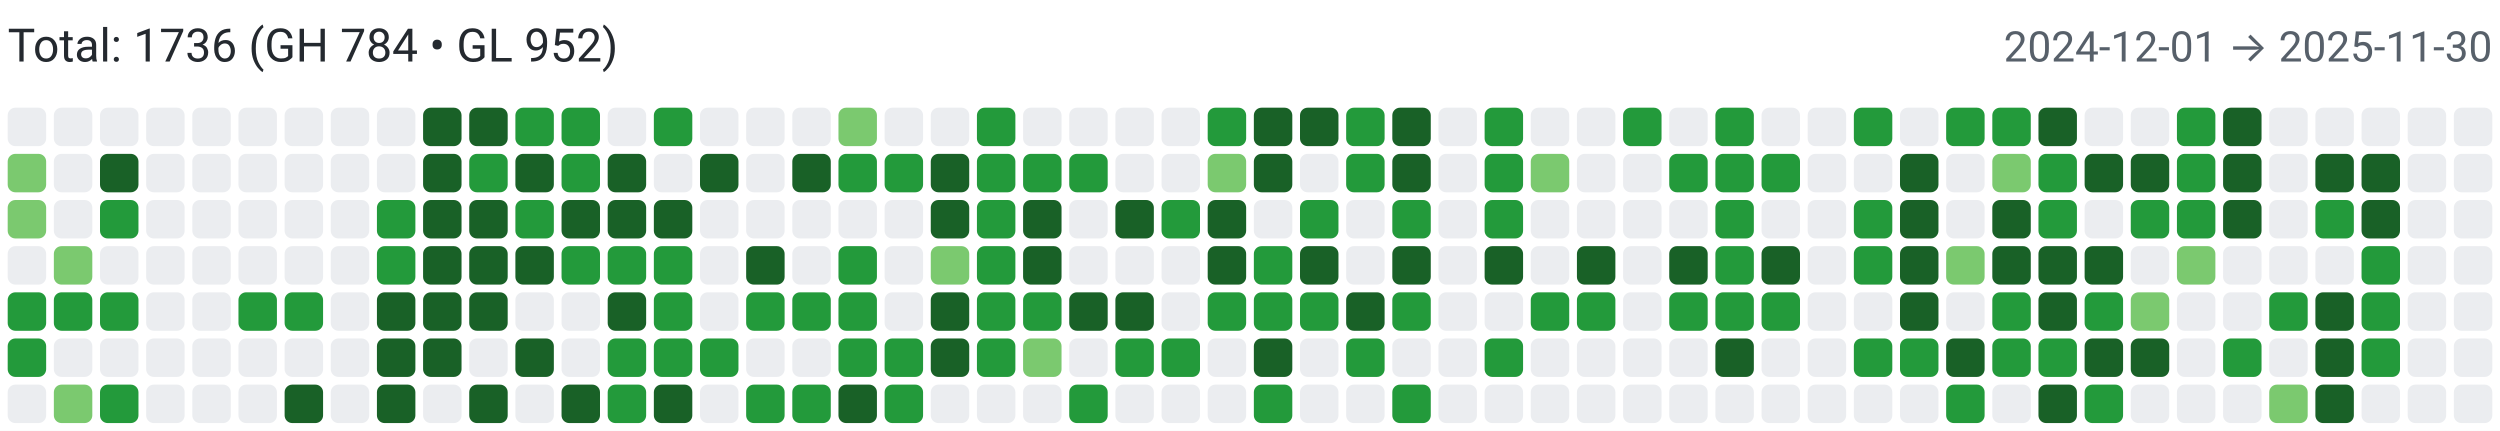
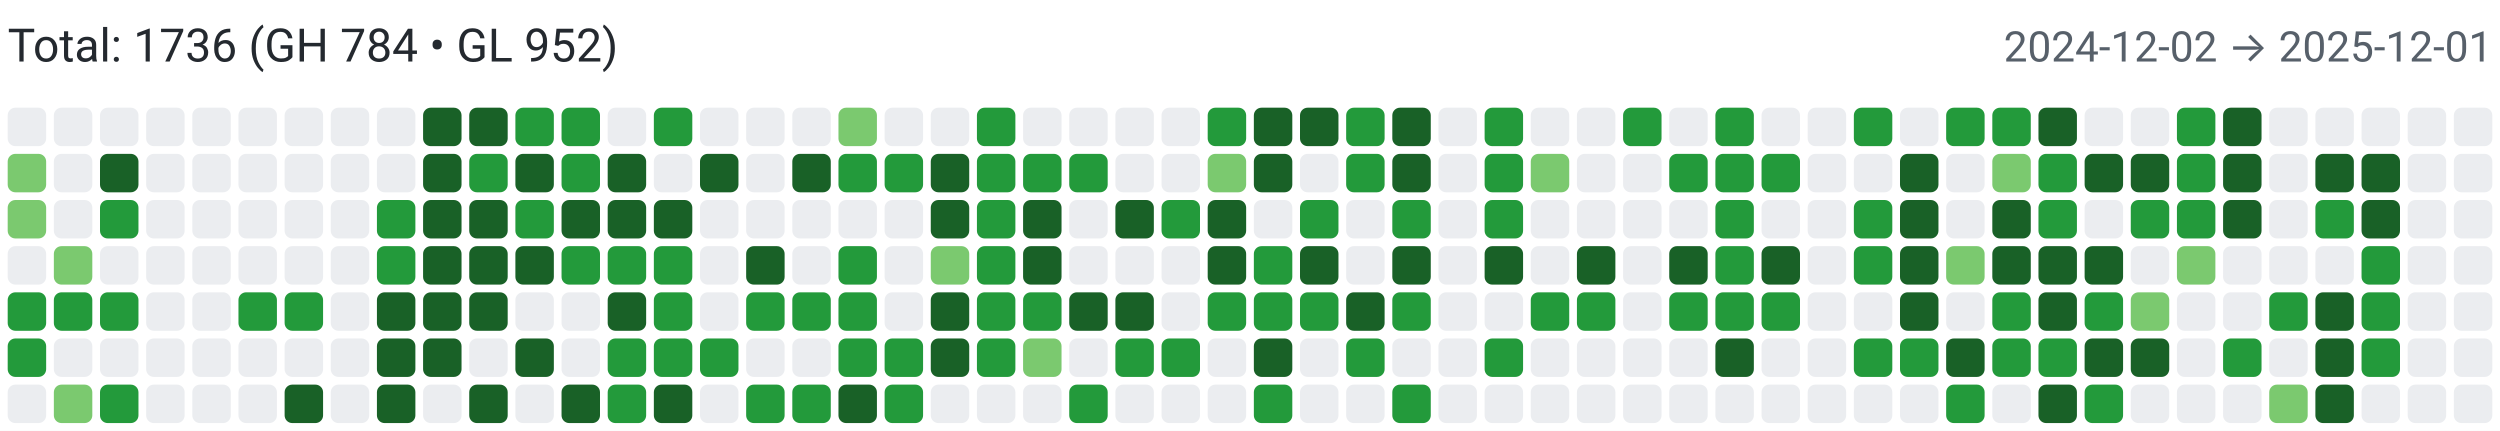
<svg xmlns="http://www.w3.org/2000/svg" width="650" height="112" viewBox="0 0 650 112" role="img" aria-label="Combined contributions">
  <rect width="100%" height="100%" fill="#fff" />
  <text x="2" y="16" font-family="system-ui,-apple-system,Segoe UI,Roboto,Ubuntu,Cantarell,Noto Sans,sans-serif" font-size="12" fill="#24292f">Total: 1736 (GH 784 • GL 952)</text>
-   <text x="648" y="16" text-anchor="end" font-family="system-ui,-apple-system,Segoe UI,Roboto,Ubuntu,Cantarell,Noto Sans,sans-serif" font-size="11" fill="#57606a">2024-12-01 → 2025-11-30</text>
+   <text x="648" y="16" text-anchor="end" font-family="system-ui,-apple-system,Segoe UI,Roboto,Ubuntu,Cantarell,Noto Sans,sans-serif" font-size="11" fill="#57606a">2024-12-02 → 2025-12-01</text>
  <rect x="2" y="28" width="10" height="10" rx="2" ry="2" fill="#ebedf0">
        </rect>
  <rect x="2" y="40" width="10" height="10" rx="2" ry="2" fill="#7bc96f">
        </rect>
  <rect x="2" y="52" width="10" height="10" rx="2" ry="2" fill="#7bc96f">
        </rect>
  <rect x="2" y="64" width="10" height="10" rx="2" ry="2" fill="#ebedf0">
        </rect>
  <rect x="2" y="76" width="10" height="10" rx="2" ry="2" fill="#239a3b">
        </rect>
  <rect x="2" y="88" width="10" height="10" rx="2" ry="2" fill="#239a3b">
        </rect>
  <rect x="2" y="100" width="10" height="10" rx="2" ry="2" fill="#ebedf0">
        </rect>
  <rect x="14" y="28" width="10" height="10" rx="2" ry="2" fill="#ebedf0">
        </rect>
  <rect x="14" y="40" width="10" height="10" rx="2" ry="2" fill="#ebedf0">
        </rect>
  <rect x="14" y="52" width="10" height="10" rx="2" ry="2" fill="#ebedf0">
        </rect>
  <rect x="14" y="64" width="10" height="10" rx="2" ry="2" fill="#7bc96f">
        </rect>
  <rect x="14" y="76" width="10" height="10" rx="2" ry="2" fill="#239a3b">
        </rect>
  <rect x="14" y="88" width="10" height="10" rx="2" ry="2" fill="#ebedf0">
        </rect>
  <rect x="14" y="100" width="10" height="10" rx="2" ry="2" fill="#7bc96f">
        </rect>
  <rect x="26" y="28" width="10" height="10" rx="2" ry="2" fill="#ebedf0">
        </rect>
  <rect x="26" y="40" width="10" height="10" rx="2" ry="2" fill="#196127">
        </rect>
  <rect x="26" y="52" width="10" height="10" rx="2" ry="2" fill="#239a3b">
        </rect>
  <rect x="26" y="64" width="10" height="10" rx="2" ry="2" fill="#ebedf0">
        </rect>
  <rect x="26" y="76" width="10" height="10" rx="2" ry="2" fill="#239a3b">
        </rect>
  <rect x="26" y="88" width="10" height="10" rx="2" ry="2" fill="#ebedf0">
        </rect>
  <rect x="26" y="100" width="10" height="10" rx="2" ry="2" fill="#239a3b">
        </rect>
  <rect x="38" y="28" width="10" height="10" rx="2" ry="2" fill="#ebedf0">
        </rect>
  <rect x="38" y="40" width="10" height="10" rx="2" ry="2" fill="#ebedf0">
        </rect>
  <rect x="38" y="52" width="10" height="10" rx="2" ry="2" fill="#ebedf0">
        </rect>
  <rect x="38" y="64" width="10" height="10" rx="2" ry="2" fill="#ebedf0">
        </rect>
  <rect x="38" y="76" width="10" height="10" rx="2" ry="2" fill="#ebedf0">
        </rect>
  <rect x="38" y="88" width="10" height="10" rx="2" ry="2" fill="#ebedf0">
        </rect>
  <rect x="38" y="100" width="10" height="10" rx="2" ry="2" fill="#ebedf0">
        </rect>
  <rect x="50" y="28" width="10" height="10" rx="2" ry="2" fill="#ebedf0">
        </rect>
  <rect x="50" y="40" width="10" height="10" rx="2" ry="2" fill="#ebedf0">
        </rect>
  <rect x="50" y="52" width="10" height="10" rx="2" ry="2" fill="#ebedf0">
        </rect>
  <rect x="50" y="64" width="10" height="10" rx="2" ry="2" fill="#ebedf0">
        </rect>
  <rect x="50" y="76" width="10" height="10" rx="2" ry="2" fill="#ebedf0">
        </rect>
  <rect x="50" y="88" width="10" height="10" rx="2" ry="2" fill="#ebedf0">
        </rect>
  <rect x="50" y="100" width="10" height="10" rx="2" ry="2" fill="#ebedf0">
        </rect>
  <rect x="62" y="28" width="10" height="10" rx="2" ry="2" fill="#ebedf0">
        </rect>
  <rect x="62" y="40" width="10" height="10" rx="2" ry="2" fill="#ebedf0">
        </rect>
  <rect x="62" y="52" width="10" height="10" rx="2" ry="2" fill="#ebedf0">
        </rect>
  <rect x="62" y="64" width="10" height="10" rx="2" ry="2" fill="#ebedf0">
        </rect>
  <rect x="62" y="76" width="10" height="10" rx="2" ry="2" fill="#239a3b">
        </rect>
  <rect x="62" y="88" width="10" height="10" rx="2" ry="2" fill="#ebedf0">
        </rect>
  <rect x="62" y="100" width="10" height="10" rx="2" ry="2" fill="#ebedf0">
        </rect>
  <rect x="74" y="28" width="10" height="10" rx="2" ry="2" fill="#ebedf0">
        </rect>
  <rect x="74" y="40" width="10" height="10" rx="2" ry="2" fill="#ebedf0">
        </rect>
  <rect x="74" y="52" width="10" height="10" rx="2" ry="2" fill="#ebedf0">
        </rect>
  <rect x="74" y="64" width="10" height="10" rx="2" ry="2" fill="#ebedf0">
        </rect>
  <rect x="74" y="76" width="10" height="10" rx="2" ry="2" fill="#239a3b">
        </rect>
  <rect x="74" y="88" width="10" height="10" rx="2" ry="2" fill="#ebedf0">
        </rect>
  <rect x="74" y="100" width="10" height="10" rx="2" ry="2" fill="#196127">
        </rect>
  <rect x="86" y="28" width="10" height="10" rx="2" ry="2" fill="#ebedf0">
        </rect>
  <rect x="86" y="40" width="10" height="10" rx="2" ry="2" fill="#ebedf0">
        </rect>
  <rect x="86" y="52" width="10" height="10" rx="2" ry="2" fill="#ebedf0">
        </rect>
  <rect x="86" y="64" width="10" height="10" rx="2" ry="2" fill="#ebedf0">
        </rect>
  <rect x="86" y="76" width="10" height="10" rx="2" ry="2" fill="#ebedf0">
        </rect>
  <rect x="86" y="88" width="10" height="10" rx="2" ry="2" fill="#ebedf0">
        </rect>
  <rect x="86" y="100" width="10" height="10" rx="2" ry="2" fill="#ebedf0">
        </rect>
  <rect x="98" y="28" width="10" height="10" rx="2" ry="2" fill="#ebedf0">
        </rect>
  <rect x="98" y="40" width="10" height="10" rx="2" ry="2" fill="#ebedf0">
        </rect>
  <rect x="98" y="52" width="10" height="10" rx="2" ry="2" fill="#239a3b">
        </rect>
  <rect x="98" y="64" width="10" height="10" rx="2" ry="2" fill="#239a3b">
        </rect>
  <rect x="98" y="76" width="10" height="10" rx="2" ry="2" fill="#196127">
        </rect>
  <rect x="98" y="88" width="10" height="10" rx="2" ry="2" fill="#196127">
        </rect>
  <rect x="98" y="100" width="10" height="10" rx="2" ry="2" fill="#196127">
        </rect>
  <rect x="110" y="28" width="10" height="10" rx="2" ry="2" fill="#196127">
        </rect>
  <rect x="110" y="40" width="10" height="10" rx="2" ry="2" fill="#196127">
        </rect>
  <rect x="110" y="52" width="10" height="10" rx="2" ry="2" fill="#196127">
        </rect>
  <rect x="110" y="64" width="10" height="10" rx="2" ry="2" fill="#196127">
        </rect>
  <rect x="110" y="76" width="10" height="10" rx="2" ry="2" fill="#196127">
        </rect>
  <rect x="110" y="88" width="10" height="10" rx="2" ry="2" fill="#196127">
        </rect>
  <rect x="110" y="100" width="10" height="10" rx="2" ry="2" fill="#ebedf0">
        </rect>
  <rect x="122" y="28" width="10" height="10" rx="2" ry="2" fill="#196127">
        </rect>
  <rect x="122" y="40" width="10" height="10" rx="2" ry="2" fill="#239a3b">
        </rect>
  <rect x="122" y="52" width="10" height="10" rx="2" ry="2" fill="#196127">
        </rect>
  <rect x="122" y="64" width="10" height="10" rx="2" ry="2" fill="#196127">
        </rect>
  <rect x="122" y="76" width="10" height="10" rx="2" ry="2" fill="#196127">
        </rect>
  <rect x="122" y="88" width="10" height="10" rx="2" ry="2" fill="#ebedf0">
        </rect>
  <rect x="122" y="100" width="10" height="10" rx="2" ry="2" fill="#196127">
        </rect>
  <rect x="134" y="28" width="10" height="10" rx="2" ry="2" fill="#239a3b">
        </rect>
  <rect x="134" y="40" width="10" height="10" rx="2" ry="2" fill="#196127">
        </rect>
  <rect x="134" y="52" width="10" height="10" rx="2" ry="2" fill="#239a3b">
        </rect>
  <rect x="134" y="64" width="10" height="10" rx="2" ry="2" fill="#196127">
        </rect>
  <rect x="134" y="76" width="10" height="10" rx="2" ry="2" fill="#ebedf0">
        </rect>
  <rect x="134" y="88" width="10" height="10" rx="2" ry="2" fill="#196127">
        </rect>
  <rect x="134" y="100" width="10" height="10" rx="2" ry="2" fill="#ebedf0">
        </rect>
  <rect x="146" y="28" width="10" height="10" rx="2" ry="2" fill="#239a3b">
        </rect>
  <rect x="146" y="40" width="10" height="10" rx="2" ry="2" fill="#239a3b">
        </rect>
  <rect x="146" y="52" width="10" height="10" rx="2" ry="2" fill="#196127">
        </rect>
  <rect x="146" y="64" width="10" height="10" rx="2" ry="2" fill="#239a3b">
        </rect>
  <rect x="146" y="76" width="10" height="10" rx="2" ry="2" fill="#ebedf0">
        </rect>
  <rect x="146" y="88" width="10" height="10" rx="2" ry="2" fill="#ebedf0">
        </rect>
  <rect x="146" y="100" width="10" height="10" rx="2" ry="2" fill="#196127">
        </rect>
  <rect x="158" y="28" width="10" height="10" rx="2" ry="2" fill="#ebedf0">
        </rect>
  <rect x="158" y="40" width="10" height="10" rx="2" ry="2" fill="#196127">
        </rect>
  <rect x="158" y="52" width="10" height="10" rx="2" ry="2" fill="#196127">
        </rect>
  <rect x="158" y="64" width="10" height="10" rx="2" ry="2" fill="#239a3b">
        </rect>
  <rect x="158" y="76" width="10" height="10" rx="2" ry="2" fill="#196127">
        </rect>
  <rect x="158" y="88" width="10" height="10" rx="2" ry="2" fill="#239a3b">
        </rect>
  <rect x="158" y="100" width="10" height="10" rx="2" ry="2" fill="#239a3b">
        </rect>
  <rect x="170" y="28" width="10" height="10" rx="2" ry="2" fill="#239a3b">
        </rect>
  <rect x="170" y="40" width="10" height="10" rx="2" ry="2" fill="#ebedf0">
        </rect>
  <rect x="170" y="52" width="10" height="10" rx="2" ry="2" fill="#196127">
        </rect>
  <rect x="170" y="64" width="10" height="10" rx="2" ry="2" fill="#239a3b">
        </rect>
  <rect x="170" y="76" width="10" height="10" rx="2" ry="2" fill="#239a3b">
        </rect>
  <rect x="170" y="88" width="10" height="10" rx="2" ry="2" fill="#239a3b">
        </rect>
  <rect x="170" y="100" width="10" height="10" rx="2" ry="2" fill="#196127">
        </rect>
  <rect x="182" y="28" width="10" height="10" rx="2" ry="2" fill="#ebedf0">
        </rect>
  <rect x="182" y="40" width="10" height="10" rx="2" ry="2" fill="#196127">
        </rect>
  <rect x="182" y="52" width="10" height="10" rx="2" ry="2" fill="#ebedf0">
        </rect>
  <rect x="182" y="64" width="10" height="10" rx="2" ry="2" fill="#ebedf0">
        </rect>
  <rect x="182" y="76" width="10" height="10" rx="2" ry="2" fill="#ebedf0">
        </rect>
  <rect x="182" y="88" width="10" height="10" rx="2" ry="2" fill="#239a3b">
        </rect>
  <rect x="182" y="100" width="10" height="10" rx="2" ry="2" fill="#ebedf0">
        </rect>
  <rect x="194" y="28" width="10" height="10" rx="2" ry="2" fill="#ebedf0">
        </rect>
  <rect x="194" y="40" width="10" height="10" rx="2" ry="2" fill="#ebedf0">
        </rect>
  <rect x="194" y="52" width="10" height="10" rx="2" ry="2" fill="#ebedf0">
        </rect>
  <rect x="194" y="64" width="10" height="10" rx="2" ry="2" fill="#196127">
        </rect>
  <rect x="194" y="76" width="10" height="10" rx="2" ry="2" fill="#239a3b">
        </rect>
  <rect x="194" y="88" width="10" height="10" rx="2" ry="2" fill="#ebedf0">
        </rect>
  <rect x="194" y="100" width="10" height="10" rx="2" ry="2" fill="#239a3b">
        </rect>
  <rect x="206" y="28" width="10" height="10" rx="2" ry="2" fill="#ebedf0">
        </rect>
  <rect x="206" y="40" width="10" height="10" rx="2" ry="2" fill="#196127">
        </rect>
  <rect x="206" y="52" width="10" height="10" rx="2" ry="2" fill="#ebedf0">
        </rect>
  <rect x="206" y="64" width="10" height="10" rx="2" ry="2" fill="#ebedf0">
        </rect>
  <rect x="206" y="76" width="10" height="10" rx="2" ry="2" fill="#239a3b">
        </rect>
  <rect x="206" y="88" width="10" height="10" rx="2" ry="2" fill="#ebedf0">
        </rect>
  <rect x="206" y="100" width="10" height="10" rx="2" ry="2" fill="#239a3b">
        </rect>
  <rect x="218" y="28" width="10" height="10" rx="2" ry="2" fill="#7bc96f">
        </rect>
  <rect x="218" y="40" width="10" height="10" rx="2" ry="2" fill="#239a3b">
        </rect>
  <rect x="218" y="52" width="10" height="10" rx="2" ry="2" fill="#ebedf0">
        </rect>
  <rect x="218" y="64" width="10" height="10" rx="2" ry="2" fill="#239a3b">
        </rect>
  <rect x="218" y="76" width="10" height="10" rx="2" ry="2" fill="#239a3b">
        </rect>
  <rect x="218" y="88" width="10" height="10" rx="2" ry="2" fill="#239a3b">
        </rect>
  <rect x="218" y="100" width="10" height="10" rx="2" ry="2" fill="#196127">
        </rect>
  <rect x="230" y="28" width="10" height="10" rx="2" ry="2" fill="#ebedf0">
        </rect>
  <rect x="230" y="40" width="10" height="10" rx="2" ry="2" fill="#239a3b">
        </rect>
  <rect x="230" y="52" width="10" height="10" rx="2" ry="2" fill="#ebedf0">
        </rect>
  <rect x="230" y="64" width="10" height="10" rx="2" ry="2" fill="#ebedf0">
        </rect>
  <rect x="230" y="76" width="10" height="10" rx="2" ry="2" fill="#ebedf0">
        </rect>
  <rect x="230" y="88" width="10" height="10" rx="2" ry="2" fill="#239a3b">
        </rect>
  <rect x="230" y="100" width="10" height="10" rx="2" ry="2" fill="#239a3b">
        </rect>
  <rect x="242" y="28" width="10" height="10" rx="2" ry="2" fill="#ebedf0">
        </rect>
  <rect x="242" y="40" width="10" height="10" rx="2" ry="2" fill="#196127">
        </rect>
  <rect x="242" y="52" width="10" height="10" rx="2" ry="2" fill="#196127">
        </rect>
  <rect x="242" y="64" width="10" height="10" rx="2" ry="2" fill="#7bc96f">
        </rect>
  <rect x="242" y="76" width="10" height="10" rx="2" ry="2" fill="#196127">
        </rect>
  <rect x="242" y="88" width="10" height="10" rx="2" ry="2" fill="#196127">
        </rect>
  <rect x="242" y="100" width="10" height="10" rx="2" ry="2" fill="#ebedf0">
        </rect>
  <rect x="254" y="28" width="10" height="10" rx="2" ry="2" fill="#239a3b">
        </rect>
  <rect x="254" y="40" width="10" height="10" rx="2" ry="2" fill="#239a3b">
        </rect>
  <rect x="254" y="52" width="10" height="10" rx="2" ry="2" fill="#239a3b">
        </rect>
  <rect x="254" y="64" width="10" height="10" rx="2" ry="2" fill="#239a3b">
        </rect>
  <rect x="254" y="76" width="10" height="10" rx="2" ry="2" fill="#239a3b">
        </rect>
  <rect x="254" y="88" width="10" height="10" rx="2" ry="2" fill="#239a3b">
        </rect>
  <rect x="254" y="100" width="10" height="10" rx="2" ry="2" fill="#ebedf0">
        </rect>
  <rect x="266" y="28" width="10" height="10" rx="2" ry="2" fill="#ebedf0">
        </rect>
  <rect x="266" y="40" width="10" height="10" rx="2" ry="2" fill="#239a3b">
        </rect>
  <rect x="266" y="52" width="10" height="10" rx="2" ry="2" fill="#196127">
        </rect>
  <rect x="266" y="64" width="10" height="10" rx="2" ry="2" fill="#196127">
        </rect>
  <rect x="266" y="76" width="10" height="10" rx="2" ry="2" fill="#239a3b">
        </rect>
  <rect x="266" y="88" width="10" height="10" rx="2" ry="2" fill="#7bc96f">
        </rect>
  <rect x="266" y="100" width="10" height="10" rx="2" ry="2" fill="#ebedf0">
        </rect>
  <rect x="278" y="28" width="10" height="10" rx="2" ry="2" fill="#ebedf0">
        </rect>
  <rect x="278" y="40" width="10" height="10" rx="2" ry="2" fill="#239a3b">
        </rect>
  <rect x="278" y="52" width="10" height="10" rx="2" ry="2" fill="#ebedf0">
        </rect>
  <rect x="278" y="64" width="10" height="10" rx="2" ry="2" fill="#ebedf0">
        </rect>
  <rect x="278" y="76" width="10" height="10" rx="2" ry="2" fill="#196127">
        </rect>
  <rect x="278" y="88" width="10" height="10" rx="2" ry="2" fill="#ebedf0">
        </rect>
  <rect x="278" y="100" width="10" height="10" rx="2" ry="2" fill="#239a3b">
        </rect>
  <rect x="290" y="28" width="10" height="10" rx="2" ry="2" fill="#ebedf0">
        </rect>
  <rect x="290" y="40" width="10" height="10" rx="2" ry="2" fill="#ebedf0">
        </rect>
  <rect x="290" y="52" width="10" height="10" rx="2" ry="2" fill="#196127">
        </rect>
  <rect x="290" y="64" width="10" height="10" rx="2" ry="2" fill="#ebedf0">
        </rect>
  <rect x="290" y="76" width="10" height="10" rx="2" ry="2" fill="#196127">
        </rect>
  <rect x="290" y="88" width="10" height="10" rx="2" ry="2" fill="#239a3b">
        </rect>
  <rect x="290" y="100" width="10" height="10" rx="2" ry="2" fill="#ebedf0">
        </rect>
  <rect x="302" y="28" width="10" height="10" rx="2" ry="2" fill="#ebedf0">
        </rect>
  <rect x="302" y="40" width="10" height="10" rx="2" ry="2" fill="#ebedf0">
        </rect>
  <rect x="302" y="52" width="10" height="10" rx="2" ry="2" fill="#239a3b">
        </rect>
  <rect x="302" y="64" width="10" height="10" rx="2" ry="2" fill="#ebedf0">
        </rect>
  <rect x="302" y="76" width="10" height="10" rx="2" ry="2" fill="#ebedf0">
        </rect>
  <rect x="302" y="88" width="10" height="10" rx="2" ry="2" fill="#239a3b">
        </rect>
  <rect x="302" y="100" width="10" height="10" rx="2" ry="2" fill="#ebedf0">
        </rect>
  <rect x="314" y="28" width="10" height="10" rx="2" ry="2" fill="#239a3b">
        </rect>
  <rect x="314" y="40" width="10" height="10" rx="2" ry="2" fill="#7bc96f">
        </rect>
  <rect x="314" y="52" width="10" height="10" rx="2" ry="2" fill="#196127">
        </rect>
  <rect x="314" y="64" width="10" height="10" rx="2" ry="2" fill="#196127">
        </rect>
  <rect x="314" y="76" width="10" height="10" rx="2" ry="2" fill="#239a3b">
        </rect>
  <rect x="314" y="88" width="10" height="10" rx="2" ry="2" fill="#ebedf0">
        </rect>
  <rect x="314" y="100" width="10" height="10" rx="2" ry="2" fill="#ebedf0">
        </rect>
  <rect x="326" y="28" width="10" height="10" rx="2" ry="2" fill="#196127">
        </rect>
  <rect x="326" y="40" width="10" height="10" rx="2" ry="2" fill="#196127">
        </rect>
  <rect x="326" y="52" width="10" height="10" rx="2" ry="2" fill="#ebedf0">
        </rect>
  <rect x="326" y="64" width="10" height="10" rx="2" ry="2" fill="#239a3b">
        </rect>
  <rect x="326" y="76" width="10" height="10" rx="2" ry="2" fill="#239a3b">
        </rect>
  <rect x="326" y="88" width="10" height="10" rx="2" ry="2" fill="#196127">
        </rect>
  <rect x="326" y="100" width="10" height="10" rx="2" ry="2" fill="#239a3b">
        </rect>
  <rect x="338" y="28" width="10" height="10" rx="2" ry="2" fill="#196127">
        </rect>
  <rect x="338" y="40" width="10" height="10" rx="2" ry="2" fill="#ebedf0">
        </rect>
  <rect x="338" y="52" width="10" height="10" rx="2" ry="2" fill="#239a3b">
        </rect>
  <rect x="338" y="64" width="10" height="10" rx="2" ry="2" fill="#196127">
        </rect>
  <rect x="338" y="76" width="10" height="10" rx="2" ry="2" fill="#239a3b">
        </rect>
  <rect x="338" y="88" width="10" height="10" rx="2" ry="2" fill="#ebedf0">
        </rect>
  <rect x="338" y="100" width="10" height="10" rx="2" ry="2" fill="#ebedf0">
        </rect>
  <rect x="350" y="28" width="10" height="10" rx="2" ry="2" fill="#239a3b">
        </rect>
  <rect x="350" y="40" width="10" height="10" rx="2" ry="2" fill="#239a3b">
        </rect>
  <rect x="350" y="52" width="10" height="10" rx="2" ry="2" fill="#ebedf0">
        </rect>
  <rect x="350" y="64" width="10" height="10" rx="2" ry="2" fill="#ebedf0">
        </rect>
  <rect x="350" y="76" width="10" height="10" rx="2" ry="2" fill="#196127">
        </rect>
  <rect x="350" y="88" width="10" height="10" rx="2" ry="2" fill="#239a3b">
        </rect>
  <rect x="350" y="100" width="10" height="10" rx="2" ry="2" fill="#ebedf0">
        </rect>
  <rect x="362" y="28" width="10" height="10" rx="2" ry="2" fill="#196127">
        </rect>
  <rect x="362" y="40" width="10" height="10" rx="2" ry="2" fill="#196127">
        </rect>
  <rect x="362" y="52" width="10" height="10" rx="2" ry="2" fill="#239a3b">
        </rect>
  <rect x="362" y="64" width="10" height="10" rx="2" ry="2" fill="#196127">
        </rect>
  <rect x="362" y="76" width="10" height="10" rx="2" ry="2" fill="#239a3b">
        </rect>
  <rect x="362" y="88" width="10" height="10" rx="2" ry="2" fill="#ebedf0">
        </rect>
  <rect x="362" y="100" width="10" height="10" rx="2" ry="2" fill="#239a3b">
        </rect>
  <rect x="374" y="28" width="10" height="10" rx="2" ry="2" fill="#ebedf0">
        </rect>
  <rect x="374" y="40" width="10" height="10" rx="2" ry="2" fill="#ebedf0">
        </rect>
  <rect x="374" y="52" width="10" height="10" rx="2" ry="2" fill="#ebedf0">
        </rect>
  <rect x="374" y="64" width="10" height="10" rx="2" ry="2" fill="#ebedf0">
        </rect>
  <rect x="374" y="76" width="10" height="10" rx="2" ry="2" fill="#ebedf0">
        </rect>
  <rect x="374" y="88" width="10" height="10" rx="2" ry="2" fill="#ebedf0">
        </rect>
  <rect x="374" y="100" width="10" height="10" rx="2" ry="2" fill="#ebedf0">
        </rect>
  <rect x="386" y="28" width="10" height="10" rx="2" ry="2" fill="#239a3b">
        </rect>
  <rect x="386" y="40" width="10" height="10" rx="2" ry="2" fill="#239a3b">
        </rect>
  <rect x="386" y="52" width="10" height="10" rx="2" ry="2" fill="#239a3b">
        </rect>
  <rect x="386" y="64" width="10" height="10" rx="2" ry="2" fill="#196127">
        </rect>
  <rect x="386" y="76" width="10" height="10" rx="2" ry="2" fill="#ebedf0">
        </rect>
  <rect x="386" y="88" width="10" height="10" rx="2" ry="2" fill="#239a3b">
        </rect>
  <rect x="386" y="100" width="10" height="10" rx="2" ry="2" fill="#ebedf0">
        </rect>
  <rect x="398" y="28" width="10" height="10" rx="2" ry="2" fill="#ebedf0">
        </rect>
  <rect x="398" y="40" width="10" height="10" rx="2" ry="2" fill="#7bc96f">
        </rect>
  <rect x="398" y="52" width="10" height="10" rx="2" ry="2" fill="#ebedf0">
        </rect>
  <rect x="398" y="64" width="10" height="10" rx="2" ry="2" fill="#ebedf0">
        </rect>
  <rect x="398" y="76" width="10" height="10" rx="2" ry="2" fill="#239a3b">
        </rect>
  <rect x="398" y="88" width="10" height="10" rx="2" ry="2" fill="#ebedf0">
        </rect>
  <rect x="398" y="100" width="10" height="10" rx="2" ry="2" fill="#ebedf0">
        </rect>
  <rect x="410" y="28" width="10" height="10" rx="2" ry="2" fill="#ebedf0">
        </rect>
  <rect x="410" y="40" width="10" height="10" rx="2" ry="2" fill="#ebedf0">
        </rect>
  <rect x="410" y="52" width="10" height="10" rx="2" ry="2" fill="#ebedf0">
        </rect>
  <rect x="410" y="64" width="10" height="10" rx="2" ry="2" fill="#196127">
        </rect>
  <rect x="410" y="76" width="10" height="10" rx="2" ry="2" fill="#239a3b">
        </rect>
  <rect x="410" y="88" width="10" height="10" rx="2" ry="2" fill="#ebedf0">
        </rect>
  <rect x="410" y="100" width="10" height="10" rx="2" ry="2" fill="#ebedf0">
        </rect>
  <rect x="422" y="28" width="10" height="10" rx="2" ry="2" fill="#239a3b">
        </rect>
  <rect x="422" y="40" width="10" height="10" rx="2" ry="2" fill="#ebedf0">
        </rect>
  <rect x="422" y="52" width="10" height="10" rx="2" ry="2" fill="#ebedf0">
        </rect>
  <rect x="422" y="64" width="10" height="10" rx="2" ry="2" fill="#ebedf0">
        </rect>
  <rect x="422" y="76" width="10" height="10" rx="2" ry="2" fill="#ebedf0">
        </rect>
  <rect x="422" y="88" width="10" height="10" rx="2" ry="2" fill="#ebedf0">
        </rect>
  <rect x="422" y="100" width="10" height="10" rx="2" ry="2" fill="#ebedf0">
        </rect>
  <rect x="434" y="28" width="10" height="10" rx="2" ry="2" fill="#ebedf0">
        </rect>
  <rect x="434" y="40" width="10" height="10" rx="2" ry="2" fill="#239a3b">
        </rect>
  <rect x="434" y="52" width="10" height="10" rx="2" ry="2" fill="#ebedf0">
        </rect>
  <rect x="434" y="64" width="10" height="10" rx="2" ry="2" fill="#196127">
        </rect>
  <rect x="434" y="76" width="10" height="10" rx="2" ry="2" fill="#239a3b">
        </rect>
  <rect x="434" y="88" width="10" height="10" rx="2" ry="2" fill="#ebedf0">
        </rect>
  <rect x="434" y="100" width="10" height="10" rx="2" ry="2" fill="#ebedf0">
        </rect>
  <rect x="446" y="28" width="10" height="10" rx="2" ry="2" fill="#239a3b">
        </rect>
  <rect x="446" y="40" width="10" height="10" rx="2" ry="2" fill="#239a3b">
        </rect>
  <rect x="446" y="52" width="10" height="10" rx="2" ry="2" fill="#239a3b">
        </rect>
  <rect x="446" y="64" width="10" height="10" rx="2" ry="2" fill="#239a3b">
        </rect>
  <rect x="446" y="76" width="10" height="10" rx="2" ry="2" fill="#239a3b">
        </rect>
  <rect x="446" y="88" width="10" height="10" rx="2" ry="2" fill="#196127">
        </rect>
  <rect x="446" y="100" width="10" height="10" rx="2" ry="2" fill="#ebedf0">
        </rect>
  <rect x="458" y="28" width="10" height="10" rx="2" ry="2" fill="#ebedf0">
        </rect>
  <rect x="458" y="40" width="10" height="10" rx="2" ry="2" fill="#239a3b">
        </rect>
  <rect x="458" y="52" width="10" height="10" rx="2" ry="2" fill="#ebedf0">
        </rect>
  <rect x="458" y="64" width="10" height="10" rx="2" ry="2" fill="#196127">
        </rect>
  <rect x="458" y="76" width="10" height="10" rx="2" ry="2" fill="#239a3b">
        </rect>
  <rect x="458" y="88" width="10" height="10" rx="2" ry="2" fill="#ebedf0">
        </rect>
  <rect x="458" y="100" width="10" height="10" rx="2" ry="2" fill="#ebedf0">
        </rect>
  <rect x="470" y="28" width="10" height="10" rx="2" ry="2" fill="#ebedf0">
        </rect>
  <rect x="470" y="40" width="10" height="10" rx="2" ry="2" fill="#ebedf0">
        </rect>
  <rect x="470" y="52" width="10" height="10" rx="2" ry="2" fill="#ebedf0">
        </rect>
  <rect x="470" y="64" width="10" height="10" rx="2" ry="2" fill="#ebedf0">
        </rect>
  <rect x="470" y="76" width="10" height="10" rx="2" ry="2" fill="#ebedf0">
        </rect>
  <rect x="470" y="88" width="10" height="10" rx="2" ry="2" fill="#ebedf0">
        </rect>
  <rect x="470" y="100" width="10" height="10" rx="2" ry="2" fill="#ebedf0">
        </rect>
  <rect x="482" y="28" width="10" height="10" rx="2" ry="2" fill="#239a3b">
        </rect>
  <rect x="482" y="40" width="10" height="10" rx="2" ry="2" fill="#ebedf0">
        </rect>
  <rect x="482" y="52" width="10" height="10" rx="2" ry="2" fill="#239a3b">
        </rect>
  <rect x="482" y="64" width="10" height="10" rx="2" ry="2" fill="#239a3b">
        </rect>
  <rect x="482" y="76" width="10" height="10" rx="2" ry="2" fill="#ebedf0">
        </rect>
  <rect x="482" y="88" width="10" height="10" rx="2" ry="2" fill="#239a3b">
        </rect>
  <rect x="482" y="100" width="10" height="10" rx="2" ry="2" fill="#ebedf0">
        </rect>
  <rect x="494" y="28" width="10" height="10" rx="2" ry="2" fill="#ebedf0">
        </rect>
  <rect x="494" y="40" width="10" height="10" rx="2" ry="2" fill="#196127">
        </rect>
  <rect x="494" y="52" width="10" height="10" rx="2" ry="2" fill="#196127">
        </rect>
  <rect x="494" y="64" width="10" height="10" rx="2" ry="2" fill="#196127">
        </rect>
  <rect x="494" y="76" width="10" height="10" rx="2" ry="2" fill="#196127">
        </rect>
  <rect x="494" y="88" width="10" height="10" rx="2" ry="2" fill="#239a3b">
        </rect>
  <rect x="494" y="100" width="10" height="10" rx="2" ry="2" fill="#ebedf0">
        </rect>
  <rect x="506" y="28" width="10" height="10" rx="2" ry="2" fill="#239a3b">
        </rect>
  <rect x="506" y="40" width="10" height="10" rx="2" ry="2" fill="#ebedf0">
        </rect>
  <rect x="506" y="52" width="10" height="10" rx="2" ry="2" fill="#ebedf0">
        </rect>
  <rect x="506" y="64" width="10" height="10" rx="2" ry="2" fill="#7bc96f">
        </rect>
  <rect x="506" y="76" width="10" height="10" rx="2" ry="2" fill="#ebedf0">
        </rect>
  <rect x="506" y="88" width="10" height="10" rx="2" ry="2" fill="#196127">
        </rect>
  <rect x="506" y="100" width="10" height="10" rx="2" ry="2" fill="#239a3b">
        </rect>
  <rect x="518" y="28" width="10" height="10" rx="2" ry="2" fill="#239a3b">
        </rect>
  <rect x="518" y="40" width="10" height="10" rx="2" ry="2" fill="#7bc96f">
        </rect>
  <rect x="518" y="52" width="10" height="10" rx="2" ry="2" fill="#196127">
        </rect>
  <rect x="518" y="64" width="10" height="10" rx="2" ry="2" fill="#196127">
        </rect>
  <rect x="518" y="76" width="10" height="10" rx="2" ry="2" fill="#239a3b">
        </rect>
  <rect x="518" y="88" width="10" height="10" rx="2" ry="2" fill="#239a3b">
        </rect>
  <rect x="518" y="100" width="10" height="10" rx="2" ry="2" fill="#ebedf0">
        </rect>
  <rect x="530" y="28" width="10" height="10" rx="2" ry="2" fill="#196127">
        </rect>
  <rect x="530" y="40" width="10" height="10" rx="2" ry="2" fill="#239a3b">
        </rect>
  <rect x="530" y="52" width="10" height="10" rx="2" ry="2" fill="#239a3b">
        </rect>
  <rect x="530" y="64" width="10" height="10" rx="2" ry="2" fill="#196127">
        </rect>
  <rect x="530" y="76" width="10" height="10" rx="2" ry="2" fill="#196127">
        </rect>
  <rect x="530" y="88" width="10" height="10" rx="2" ry="2" fill="#239a3b">
        </rect>
  <rect x="530" y="100" width="10" height="10" rx="2" ry="2" fill="#196127">
        </rect>
  <rect x="542" y="28" width="10" height="10" rx="2" ry="2" fill="#ebedf0">
        </rect>
  <rect x="542" y="40" width="10" height="10" rx="2" ry="2" fill="#196127">
        </rect>
  <rect x="542" y="52" width="10" height="10" rx="2" ry="2" fill="#ebedf0">
        </rect>
  <rect x="542" y="64" width="10" height="10" rx="2" ry="2" fill="#196127">
        </rect>
  <rect x="542" y="76" width="10" height="10" rx="2" ry="2" fill="#239a3b">
        </rect>
  <rect x="542" y="88" width="10" height="10" rx="2" ry="2" fill="#196127">
        </rect>
  <rect x="542" y="100" width="10" height="10" rx="2" ry="2" fill="#239a3b">
        </rect>
  <rect x="554" y="28" width="10" height="10" rx="2" ry="2" fill="#ebedf0">
        </rect>
  <rect x="554" y="40" width="10" height="10" rx="2" ry="2" fill="#196127">
        </rect>
  <rect x="554" y="52" width="10" height="10" rx="2" ry="2" fill="#239a3b">
        </rect>
  <rect x="554" y="64" width="10" height="10" rx="2" ry="2" fill="#ebedf0">
        </rect>
  <rect x="554" y="76" width="10" height="10" rx="2" ry="2" fill="#7bc96f">
        </rect>
  <rect x="554" y="88" width="10" height="10" rx="2" ry="2" fill="#196127">
        </rect>
  <rect x="554" y="100" width="10" height="10" rx="2" ry="2" fill="#ebedf0">
        </rect>
  <rect x="566" y="28" width="10" height="10" rx="2" ry="2" fill="#239a3b">
        </rect>
  <rect x="566" y="40" width="10" height="10" rx="2" ry="2" fill="#239a3b">
        </rect>
  <rect x="566" y="52" width="10" height="10" rx="2" ry="2" fill="#239a3b">
        </rect>
  <rect x="566" y="64" width="10" height="10" rx="2" ry="2" fill="#7bc96f">
        </rect>
  <rect x="566" y="76" width="10" height="10" rx="2" ry="2" fill="#ebedf0">
        </rect>
  <rect x="566" y="88" width="10" height="10" rx="2" ry="2" fill="#ebedf0">
        </rect>
  <rect x="566" y="100" width="10" height="10" rx="2" ry="2" fill="#ebedf0">
        </rect>
  <rect x="578" y="28" width="10" height="10" rx="2" ry="2" fill="#196127">
        </rect>
  <rect x="578" y="40" width="10" height="10" rx="2" ry="2" fill="#196127">
        </rect>
  <rect x="578" y="52" width="10" height="10" rx="2" ry="2" fill="#196127">
        </rect>
  <rect x="578" y="64" width="10" height="10" rx="2" ry="2" fill="#ebedf0">
        </rect>
  <rect x="578" y="76" width="10" height="10" rx="2" ry="2" fill="#ebedf0">
        </rect>
  <rect x="578" y="88" width="10" height="10" rx="2" ry="2" fill="#239a3b">
        </rect>
  <rect x="578" y="100" width="10" height="10" rx="2" ry="2" fill="#ebedf0">
        </rect>
  <rect x="590" y="28" width="10" height="10" rx="2" ry="2" fill="#ebedf0">
        </rect>
  <rect x="590" y="40" width="10" height="10" rx="2" ry="2" fill="#ebedf0">
        </rect>
  <rect x="590" y="52" width="10" height="10" rx="2" ry="2" fill="#ebedf0">
        </rect>
  <rect x="590" y="64" width="10" height="10" rx="2" ry="2" fill="#ebedf0">
        </rect>
  <rect x="590" y="76" width="10" height="10" rx="2" ry="2" fill="#239a3b">
        </rect>
  <rect x="590" y="88" width="10" height="10" rx="2" ry="2" fill="#ebedf0">
        </rect>
  <rect x="590" y="100" width="10" height="10" rx="2" ry="2" fill="#7bc96f">
        </rect>
  <rect x="602" y="28" width="10" height="10" rx="2" ry="2" fill="#ebedf0">
        </rect>
  <rect x="602" y="40" width="10" height="10" rx="2" ry="2" fill="#196127">
        </rect>
  <rect x="602" y="52" width="10" height="10" rx="2" ry="2" fill="#239a3b">
        </rect>
  <rect x="602" y="64" width="10" height="10" rx="2" ry="2" fill="#ebedf0">
        </rect>
  <rect x="602" y="76" width="10" height="10" rx="2" ry="2" fill="#196127">
        </rect>
  <rect x="602" y="88" width="10" height="10" rx="2" ry="2" fill="#196127">
        </rect>
  <rect x="602" y="100" width="10" height="10" rx="2" ry="2" fill="#196127">
        </rect>
  <rect x="614" y="28" width="10" height="10" rx="2" ry="2" fill="#ebedf0">
        </rect>
  <rect x="614" y="40" width="10" height="10" rx="2" ry="2" fill="#196127">
        </rect>
  <rect x="614" y="52" width="10" height="10" rx="2" ry="2" fill="#196127">
        </rect>
  <rect x="614" y="64" width="10" height="10" rx="2" ry="2" fill="#239a3b">
        </rect>
  <rect x="614" y="76" width="10" height="10" rx="2" ry="2" fill="#239a3b">
        </rect>
  <rect x="614" y="88" width="10" height="10" rx="2" ry="2" fill="#239a3b">
        </rect>
  <rect x="614" y="100" width="10" height="10" rx="2" ry="2" fill="#ebedf0">
        </rect>
  <rect x="626" y="28" width="10" height="10" rx="2" ry="2" fill="#ebedf0">
        </rect>
  <rect x="626" y="40" width="10" height="10" rx="2" ry="2" fill="#ebedf0">
        </rect>
  <rect x="626" y="52" width="10" height="10" rx="2" ry="2" fill="#ebedf0">
        </rect>
  <rect x="626" y="64" width="10" height="10" rx="2" ry="2" fill="#ebedf0">
        </rect>
  <rect x="626" y="76" width="10" height="10" rx="2" ry="2" fill="#ebedf0">
        </rect>
  <rect x="626" y="88" width="10" height="10" rx="2" ry="2" fill="#ebedf0">
        </rect>
  <rect x="626" y="100" width="10" height="10" rx="2" ry="2" fill="#ebedf0">
        </rect>
  <rect x="638" y="28" width="10" height="10" rx="2" ry="2" fill="#ebedf0">
        </rect>
  <rect x="638" y="40" width="10" height="10" rx="2" ry="2" fill="#ebedf0">
        </rect>
  <rect x="638" y="52" width="10" height="10" rx="2" ry="2" fill="#ebedf0">
        </rect>
  <rect x="638" y="64" width="10" height="10" rx="2" ry="2" fill="#ebedf0">
        </rect>
  <rect x="638" y="76" width="10" height="10" rx="2" ry="2" fill="#ebedf0">
        </rect>
  <rect x="638" y="88" width="10" height="10" rx="2" ry="2" fill="#ebedf0">
        </rect>
  <rect x="638" y="100" width="10" height="10" rx="2" ry="2" fill="#ebedf0">
        </rect>
</svg>
